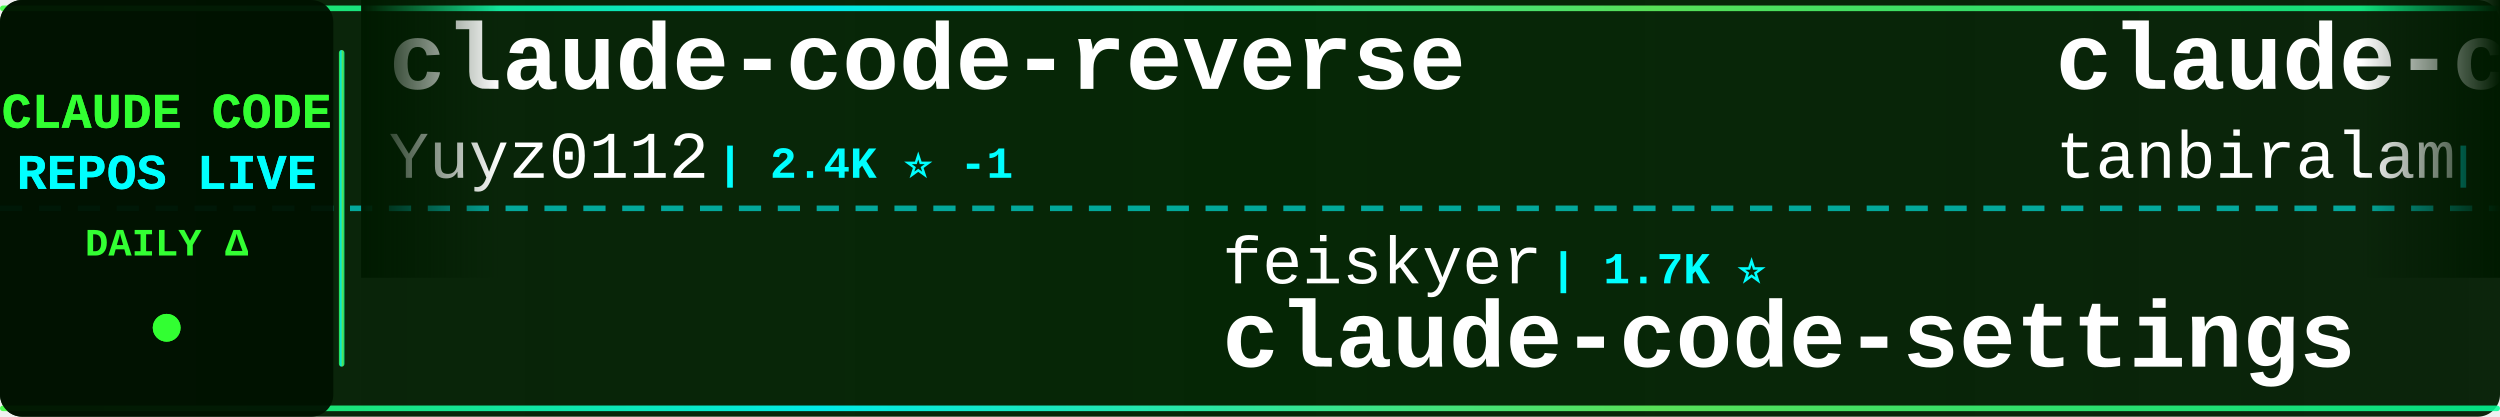
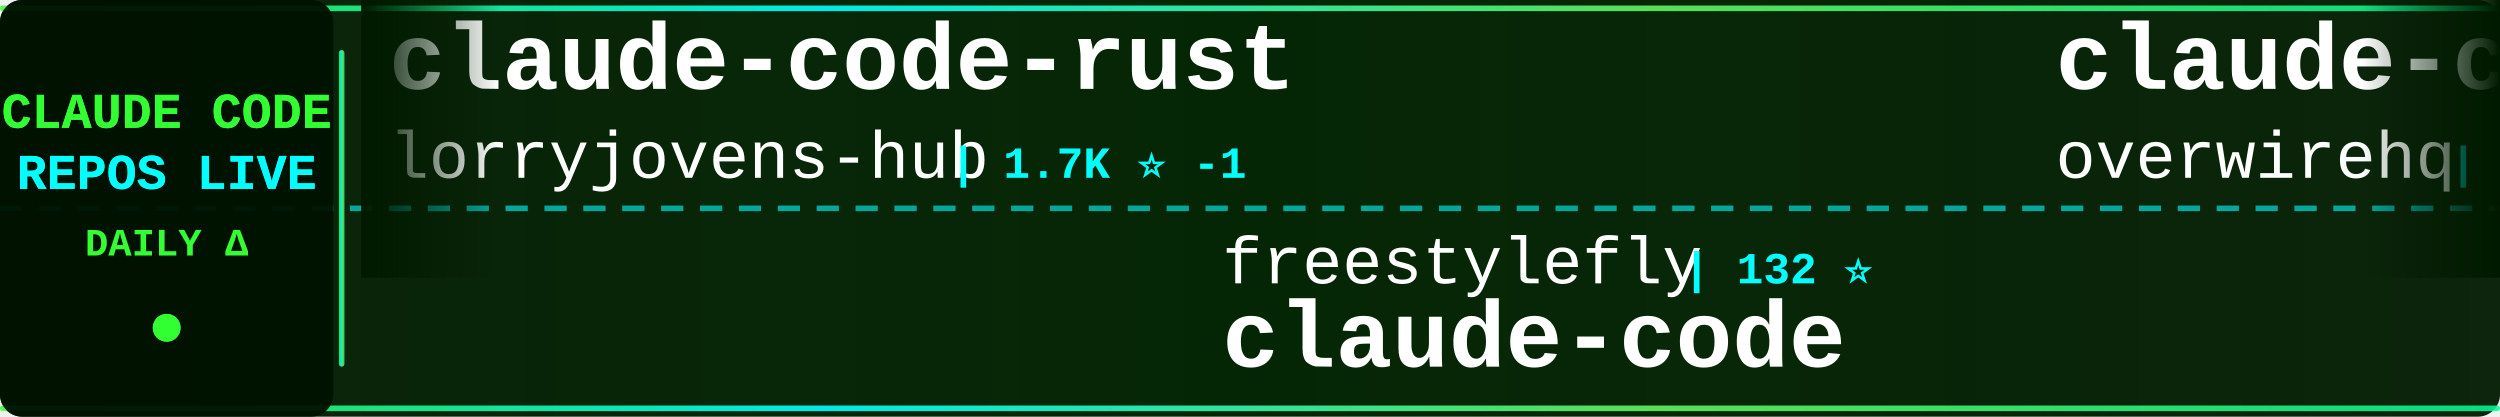
<svg xmlns="http://www.w3.org/2000/svg" width="900" height="150">
  <defs>
    <linearGradient id="tickerBg" x1="0%" y1="0%" x2="100%" y2="0%">
      <stop offset="0%" style="stop-color:#001a00;stop-opacity:0.95" />
      <stop offset="50%" style="stop-color:#002200;stop-opacity:0.98" />
      <stop offset="100%" style="stop-color:#001a00;stop-opacity:0.95" />
    </linearGradient>
    <linearGradient id="borderGrad" x1="0%" y1="0%" x2="100%" y2="0%">
      <stop offset="0%" style="stop-color:#33ff33;stop-opacity:0.85">
        <animate attributeName="stop-opacity" values="0.85;1;0.85" dur="2s" repeatCount="indefinite" />
      </stop>
      <stop offset="33%" style="stop-color:#00ffff;stop-opacity:0.9">
        <animate attributeName="stop-opacity" values="0.9;1;0.9" dur="2.2s" repeatCount="indefinite" />
      </stop>
      <stop offset="66%" style="stop-color:#66ff66;stop-opacity:0.85">
        <animate attributeName="stop-opacity" values="0.85;1;0.85" dur="1.8s" repeatCount="indefinite" />
      </stop>
      <stop offset="100%" style="stop-color:#00ff99;stop-opacity:0.85">
        <animate attributeName="stop-opacity" values="0.85;1;0.85" dur="2s" repeatCount="indefinite" />
      </stop>
    </linearGradient>
    <filter id="textGlow">
      <feGaussianBlur stdDeviation="0.1" result="coloredBlur" />
      <feMerge>
        <feMergeNode in="coloredBlur" />
        <feMergeNode in="SourceGraphic" />
      </feMerge>
    </filter>
    <filter id="metricGlow">
      <feGaussianBlur stdDeviation="0.2" result="coloredBlur" />
      <feMerge>
        <feMergeNode in="coloredBlur" />
        <feMergeNode in="SourceGraphic" />
      </feMerge>
    </filter>
    <linearGradient id="leftFade" x1="0%" y1="0%" x2="100%" y2="0%">
      <stop offset="0%" style="stop-color:#001a00;stop-opacity:1" />
      <stop offset="100%" style="stop-color:#001a00;stop-opacity:0" />
    </linearGradient>
    <linearGradient id="rightFade" x1="0%" y1="0%" x2="100%" y2="0%">
      <stop offset="0%" style="stop-color:#001a00;stop-opacity:0" />
      <stop offset="100%" style="stop-color:#001a00;stop-opacity:1" />
    </linearGradient>
  </defs>
  <rect width="900" height="150" fill="url(#tickerBg)" rx="8" />
  <rect x="0" y="2" width="900" height="2" fill="url(#borderGrad)" rx="1" />
  <rect x="0" y="146" width="900" height="2" fill="url(#borderGrad)" rx="1" />
  <line x1="0" y1="75" x2="900" y2="75" stroke="#00ffff" stroke-width="2" stroke-dasharray="8 6" opacity="0.6" />
  <rect x="0" y="0" width="120" height="150" fill="#001100" opacity="0.95" rx="8" />
  <text x="60" y="46" font-family="'Courier New', monospace" font-size="18" font-weight="bold" fill="#33ff33" text-anchor="middle" filter="url(#textGlow)">
    CLAUDE CODE
  </text>
  <text x="60" y="68" font-family="'Courier New', monospace" font-size="18" font-weight="bold" fill="#00ffff" text-anchor="middle" filter="url(#textGlow)">
    REPOS LIVE
  </text>
  <text x="60" y="92" font-family="'Courier New', monospace" font-size="14" font-weight="bold" fill="#33ff33" text-anchor="middle">
    DAILY Δ
  </text>
  <circle cx="60" cy="118" r="5" fill="#33ff33" filter="url(#metricGlow)">
    <animate attributeName="r" values="4;6;4" dur="1.5s" repeatCount="indefinite" />
    <animate attributeName="opacity" values="0.6;1;0.6" dur="1.5s" repeatCount="indefinite" />
  </circle>
  <rect x="122" y="18" width="2" height="114" fill="url(#borderGrad)" rx="1" />
  <clipPath id="tickerClip">
    <rect x="130" y="0" width="770" height="150" />
  </clipPath>
  <g clip-path="url(#tickerClip)">
    <g id="tickerItems">
      <animateTransform attributeName="transform" attributeType="XML" type="translate" from="0 0" to="-3000 0" dur="54s" repeatCount="indefinite" />
      <g transform="translate(0, 0)">
-         <text x="140" y="32" font-family="'Courier New', monospace" font-size="34" font-weight="bold" fill="#ffffff">claude-code-reverse</text>
-         <text x="140" y="64" font-family="'Courier New', monospace" font-size="24" font-weight="normal" fill="#ffffff" opacity="1.0">Yuyz0112</text>
-         <text x="258" y="64" font-family="'Courier New', monospace" font-size="16" font-weight="bold" fill="#00ffff"> | 2.4K ⭐ -1</text>
+         <text x="140" y="32" font-family="'Courier New', monospace" font-size="34" font-weight="bold" fill="#ffffff">claude-code-rust</text>
+         <text x="140" y="64" font-family="'Courier New', monospace" font-size="24" font-weight="normal" fill="#ffffff" opacity="1.0">lorryjovens-hub</text>
+         <text x="342" y="64" font-family="'Courier New', monospace" font-size="16" font-weight="bold" fill="#00ffff"> | 1.7K ⭐ -1</text>
      </g>
      <g transform="translate(300, 0)">
-         <text x="140" y="102" font-family="'Courier New', monospace" font-size="24" font-weight="normal" fill="#ffffff" opacity="1.0">feiskyer</text>
-         <text x="258" y="102" font-family="'Courier New', monospace" font-size="16" font-weight="bold" fill="#00ffff"> | 1.7K ⭐</text>
-         <text x="140" y="132" font-family="'Courier New', monospace" font-size="34" font-weight="bold" fill="#ffffff">claude-code-settings</text>
+         <text x="140" y="102" font-family="'Courier New', monospace" font-size="24" font-weight="normal" fill="#ffffff" opacity="1.0">freestylefly</text>
+         <text x="306" y="102" font-family="'Courier New', monospace" font-size="16" font-weight="bold" fill="#00ffff"> | 132 ⭐</text>
+         <text x="140" y="132" font-family="'Courier New', monospace" font-size="34" font-weight="bold" fill="#ffffff">claude-code</text>
      </g>
      <g transform="translate(600, 0)">
-         <text x="140" y="32" font-family="'Courier New', monospace" font-size="34" font-weight="bold" fill="#ffffff">claude-code</text>
-         <text x="140" y="64" font-family="'Courier New', monospace" font-size="24" font-weight="normal" fill="#ffffff" opacity="1.0">tanbiralam</text>
-         <text x="282" y="64" font-family="'Courier New', monospace" font-size="16" font-weight="bold" fill="#00ffff"> | 2.3K ⭐</text>
+         <text x="140" y="32" font-family="'Courier New', monospace" font-size="34" font-weight="bold" fill="#ffffff">claude-code-telegram</text>
+         <text x="140" y="64" font-family="'Courier New', monospace" font-size="24" font-weight="normal" fill="#ffffff" opacity="1.0">overwirehq</text>
+         <text x="282" y="64" font-family="'Courier New', monospace" font-size="16" font-weight="bold" fill="#00ffff"> | 2.8K ⭐</text>
      </g>
      <g transform="translate(900, 0)">
-         <text x="140" y="102" font-family="'Courier New', monospace" font-size="24" font-weight="normal" fill="#ffffff" opacity="1.0">luyao618</text>
-         <text x="258" y="102" font-family="'Courier New', monospace" font-size="16" font-weight="bold" fill="#00ffff"> | 1.7K ⭐ +1</text>
-         <text x="140" y="132" font-family="'Courier New', monospace" font-size="34" font-weight="bold" fill="#ffffff">Claude-Code-Source-Study</text>
+         <text x="140" y="102" font-family="'Courier New', monospace" font-size="24" font-weight="normal" fill="#ffffff" opacity="1.0">frankbria</text>
+         <text x="270" y="102" font-family="'Courier New', monospace" font-size="16" font-weight="bold" fill="#00ffff"> | 9.7K ⭐</text>
+         <text x="140" y="132" font-family="'Courier New', monospace" font-size="34" font-weight="bold" fill="#ffffff">ralph-claude-code</text>
      </g>
      <g transform="translate(1200, 0)">
-         <text x="140" y="32" font-family="'Courier New', monospace" font-size="34" font-weight="bold" fill="#ffffff">claude-code</text>
-         <text x="140" y="64" font-family="'Courier New', monospace" font-size="24" font-weight="normal" fill="#ffffff" opacity="1.0">T-Lab-CUHKSZ</text>
-         <text x="306" y="64" font-family="'Courier New', monospace" font-size="16" font-weight="bold" fill="#00ffff"> | 329 ⭐</text>
+         <text x="140" y="32" font-family="'Courier New', monospace" font-size="34" font-weight="bold" fill="#ffffff">Claude-Code</text>
+         <text x="140" y="64" font-family="'Courier New', monospace" font-size="24" font-weight="normal" fill="#ffffff" opacity="1.0">OrcaWhisper</text>
+         <text x="294" y="64" font-family="'Courier New', monospace" font-size="16" font-weight="bold" fill="#00ffff"> | 106 ⭐</text>
      </g>
      <g transform="translate(1500, 0)">
-         <text x="140" y="102" font-family="'Courier New', monospace" font-size="24" font-weight="normal" fill="#ffffff" opacity="1.0">pengchengneo</text>
-         <text x="306" y="102" font-family="'Courier New', monospace" font-size="16" font-weight="bold" fill="#00ffff"> | 1.8K ⭐</text>
-         <text x="140" y="132" font-family="'Courier New', monospace" font-size="34" font-weight="bold" fill="#ffffff">Claude-Code</text>
+         <text x="140" y="102" font-family="'Courier New', monospace" font-size="24" font-weight="normal" fill="#ffffff" opacity="1.0">Onewon</text>
+         <text x="234" y="102" font-family="'Courier New', monospace" font-size="16" font-weight="bold" fill="#00ffff"> | 181 ⭐</text>
+         <text x="140" y="132" font-family="'Courier New', monospace" font-size="34" font-weight="bold" fill="#ffffff">claude-code</text>
      </g>
      <g transform="translate(1800, 0)">
        <text x="140" y="32" font-family="'Courier New', monospace" font-size="34" font-weight="bold" fill="#ffffff">claude-code</text>
-         <text x="140" y="64" font-family="'Courier New', monospace" font-size="24" font-weight="normal" fill="#ffffff" opacity="1.0">xorespesp</text>
-         <text x="270" y="64" font-family="'Courier New', monospace" font-size="16" font-weight="bold" fill="#00ffff"> | 229 ⭐</text>
+         <text x="140" y="64" font-family="'Courier New', monospace" font-size="24" font-weight="normal" fill="#ffffff" opacity="1.0">mehmoodosman</text>
+         <text x="306" y="64" font-family="'Courier New', monospace" font-size="16" font-weight="bold" fill="#00ffff"> | 172 ⭐</text>
      </g>
      <g transform="translate(2100, 0)">
-         <text x="140" y="102" font-family="'Courier New', monospace" font-size="24" font-weight="normal" fill="#ffffff" opacity="1.0">diet103</text>
-         <text x="246" y="102" font-family="'Courier New', monospace" font-size="16" font-weight="bold" fill="#00ffff"> | 10.0K ⭐</text>
-         <text x="140" y="132" font-family="'Courier New', monospace" font-size="34" font-weight="bold" fill="#ffffff">claude-code-infrastructu...</text>
+         <text x="140" y="102" font-family="'Courier New', monospace" font-size="24" font-weight="normal" fill="#ffffff" opacity="1.0">jarmuine</text>
+         <text x="258" y="102" font-family="'Courier New', monospace" font-size="16" font-weight="bold" fill="#00ffff"> | 2.3K ⭐</text>
+         <text x="140" y="132" font-family="'Courier New', monospace" font-size="34" font-weight="bold" fill="#ffffff">claude-code</text>
      </g>
      <g transform="translate(2400, 0)">
        <text x="140" y="32" font-family="'Courier New', monospace" font-size="34" font-weight="bold" fill="#ffffff">claude-code-proxy</text>
-         <text x="140" y="64" font-family="'Courier New', monospace" font-size="24" font-weight="normal" fill="#ffffff" opacity="1.0">fuergaosi233</text>
-         <text x="306" y="64" font-family="'Courier New', monospace" font-size="16" font-weight="bold" fill="#00ffff"> | 2.8K ⭐</text>
+         <text x="140" y="64" font-family="'Courier New', monospace" font-size="24" font-weight="normal" fill="#ffffff" opacity="1.0">1rgs</text>
+         <text x="210" y="64" font-family="'Courier New', monospace" font-size="16" font-weight="bold" fill="#00ffff"> | 3.8K ⭐</text>
      </g>
      <g transform="translate(2700, 0)">
-         <text x="140" y="102" font-family="'Courier New', monospace" font-size="24" font-weight="normal" fill="#ffffff" opacity="1.0">JrCx7scC</text>
-         <text x="258" y="102" font-family="'Courier New', monospace" font-size="16" font-weight="bold" fill="#00ffff"> | 375 ⭐</text>
-         <text x="140" y="132" font-family="'Courier New', monospace" font-size="34" font-weight="bold" fill="#ffffff">claude-code-source</text>
+         <text x="140" y="102" font-family="'Courier New', monospace" font-size="24" font-weight="normal" fill="#ffffff" opacity="1.0">centminmod</text>
+         <text x="282" y="102" font-family="'Courier New', monospace" font-size="16" font-weight="bold" fill="#00ffff"> | 2.7K ⭐ -1</text>
+         <text x="140" y="132" font-family="'Courier New', monospace" font-size="34" font-weight="bold" fill="#ffffff">my-claude-code-setup</text>
      </g>
      <g transform="translate(3000, 0)">
-         <text x="140" y="32" font-family="'Courier New', monospace" font-size="34" font-weight="bold" fill="#ffffff">claude-code-reverse</text>
-         <text x="140" y="64" font-family="'Courier New', monospace" font-size="24" font-weight="normal" fill="#ffffff" opacity="1.0">Yuyz0112</text>
-         <text x="258" y="64" font-family="'Courier New', monospace" font-size="16" font-weight="bold" fill="#00ffff"> | 2.4K ⭐ -1</text>
+         <text x="140" y="32" font-family="'Courier New', monospace" font-size="34" font-weight="bold" fill="#ffffff">claude-code-rust</text>
+         <text x="140" y="64" font-family="'Courier New', monospace" font-size="24" font-weight="normal" fill="#ffffff" opacity="1.0">lorryjovens-hub</text>
+         <text x="342" y="64" font-family="'Courier New', monospace" font-size="16" font-weight="bold" fill="#00ffff"> | 1.7K ⭐ -1</text>
      </g>
      <g transform="translate(3300, 0)">
-         <text x="140" y="102" font-family="'Courier New', monospace" font-size="24" font-weight="normal" fill="#ffffff" opacity="1.0">feiskyer</text>
-         <text x="258" y="102" font-family="'Courier New', monospace" font-size="16" font-weight="bold" fill="#00ffff"> | 1.7K ⭐</text>
-         <text x="140" y="132" font-family="'Courier New', monospace" font-size="34" font-weight="bold" fill="#ffffff">claude-code-settings</text>
+         <text x="140" y="102" font-family="'Courier New', monospace" font-size="24" font-weight="normal" fill="#ffffff" opacity="1.0">freestylefly</text>
+         <text x="306" y="102" font-family="'Courier New', monospace" font-size="16" font-weight="bold" fill="#00ffff"> | 132 ⭐</text>
+         <text x="140" y="132" font-family="'Courier New', monospace" font-size="34" font-weight="bold" fill="#ffffff">claude-code</text>
      </g>
      <g transform="translate(3600, 0)">
-         <text x="140" y="32" font-family="'Courier New', monospace" font-size="34" font-weight="bold" fill="#ffffff">claude-code</text>
-         <text x="140" y="64" font-family="'Courier New', monospace" font-size="24" font-weight="normal" fill="#ffffff" opacity="1.0">tanbiralam</text>
-         <text x="282" y="64" font-family="'Courier New', monospace" font-size="16" font-weight="bold" fill="#00ffff"> | 2.3K ⭐</text>
+         <text x="140" y="32" font-family="'Courier New', monospace" font-size="34" font-weight="bold" fill="#ffffff">claude-code-telegram</text>
+         <text x="140" y="64" font-family="'Courier New', monospace" font-size="24" font-weight="normal" fill="#ffffff" opacity="1.0">overwirehq</text>
+         <text x="282" y="64" font-family="'Courier New', monospace" font-size="16" font-weight="bold" fill="#00ffff"> | 2.8K ⭐</text>
      </g>
      <g transform="translate(3900, 0)">
-         <text x="140" y="102" font-family="'Courier New', monospace" font-size="24" font-weight="normal" fill="#ffffff" opacity="1.0">luyao618</text>
-         <text x="258" y="102" font-family="'Courier New', monospace" font-size="16" font-weight="bold" fill="#00ffff"> | 1.7K ⭐ +1</text>
-         <text x="140" y="132" font-family="'Courier New', monospace" font-size="34" font-weight="bold" fill="#ffffff">Claude-Code-Source-Study</text>
+         <text x="140" y="102" font-family="'Courier New', monospace" font-size="24" font-weight="normal" fill="#ffffff" opacity="1.0">frankbria</text>
+         <text x="270" y="102" font-family="'Courier New', monospace" font-size="16" font-weight="bold" fill="#00ffff"> | 9.7K ⭐</text>
+         <text x="140" y="132" font-family="'Courier New', monospace" font-size="34" font-weight="bold" fill="#ffffff">ralph-claude-code</text>
      </g>
    </g>
  </g>
  <rect x="130" y="0" width="50" height="100" fill="url(#leftFade)" />
  <rect x="850" y="0" width="50" height="100" fill="url(#rightFade)" />
</svg>
